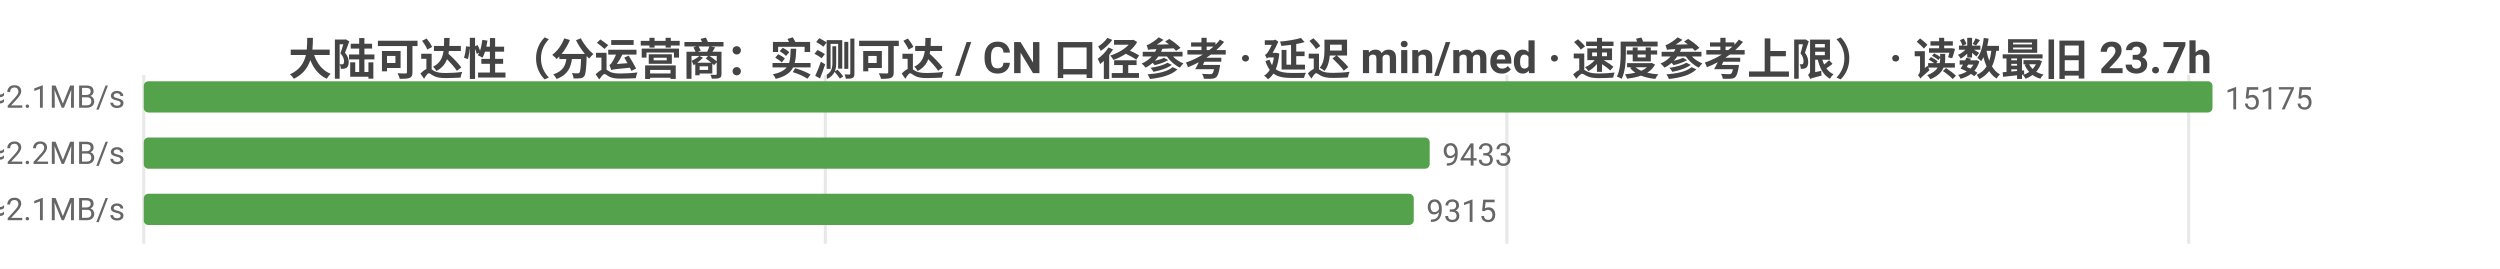
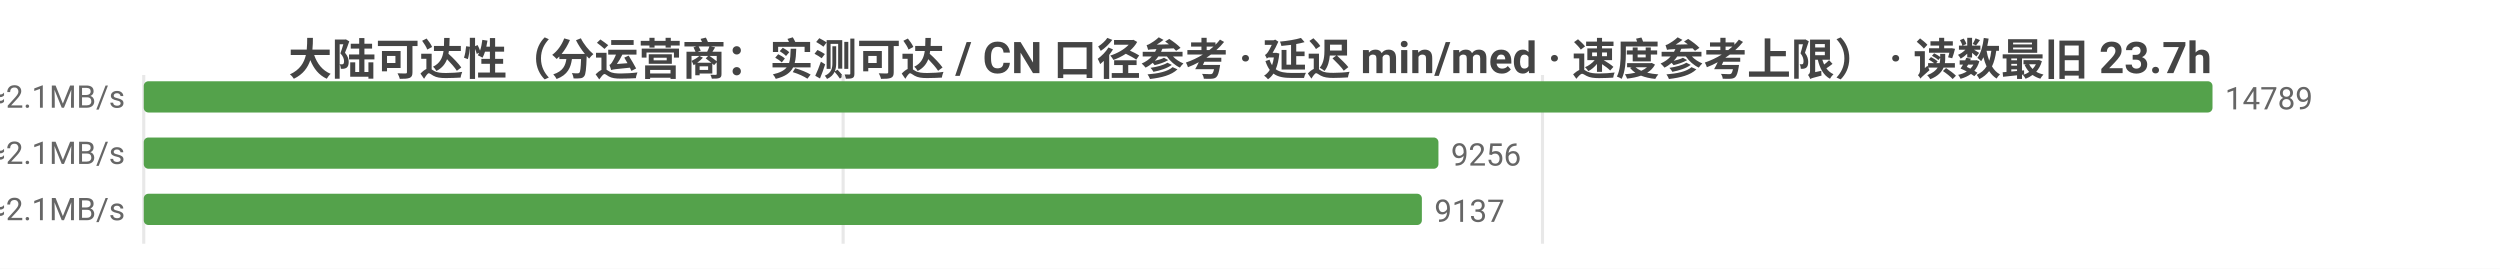
<svg xmlns="http://www.w3.org/2000/svg" width="800" height="86" viewBox="0 0 800 86">
  <rect width="800" height="86" fill="#ffffff" />
  <style>text{font-family:system-ui,-apple-system,'Segoe UI',Roboto,'PingFang SC','Microsoft YaHei','Noto Sans CJK SC',sans-serif}.g{stroke:#e8e8e8;stroke-width:1}.a{stroke:#999;stroke-width:1}.t{font-size:10px;fill:#666}.m{font-size:10px;text-anchor:middle;fill:#666}.e{font-size:10px;text-anchor:end;fill:#666}.l{font-size:11px;fill:#333}.tt{font-size:14px;font-weight:600;text-anchor:middle;fill:#444}.em{font-size:13px;text-anchor:middle;fill:#999}</style>
  <text class="tt" x="400.0" y="24">大陆可达性（分运营商：实测可达 / CN 口径参考 · 延迟 min/med · 速度参考上限） · 读数最旧 23.7h</text>
  <line class="g" x1="46" y1="24" x2="46" y2="78" />
-   <line class="g" x1="264.1" y1="24" x2="264.1" y2="78" />
-   <line class="g" x1="482.2" y1="24" x2="482.2" y2="78" />
-   <line class="g" x1="700.4" y1="24" x2="700.4" y2="78" />
-   <text class="e" x="40" y="35">中国电信  实测可达 15175/15175 · CN口径 16330  min21/med230ms  ≈2.1MB/s</text>
+   <line class="g" x1="269.8" y1="24" x2="269.8" y2="78" />
+   <line class="g" x1="493.6" y1="24" x2="493.6" y2="78" />
+   <text class="e" x="40" y="35">中国电信  实测可达 14789/14789 · CN口径 16119  min21/med230ms  ≈2.1MB/s</text>
  <rect x="46" y="26" width="662" height="10" fill="#54a24b" rx="1.5" />
-   <text class="t" x="712" y="35">15175</text>
-   <text class="e" x="40" y="53">中国联通  实测可达 9433/9433 · CN口径 16330  min4/med223ms  ≈2.2MB/s</text>
-   <rect x="46" y="44" width="411.5" height="10" fill="#54a24b" rx="1.5" />
-   <text class="t" x="461.5" y="53">9433</text>
-   <text class="e" x="40" y="71">中国移动  实测可达 9315/9315 · CN口径 16330  min9/med226ms  ≈2.1MB/s</text>
-   <rect x="46" y="62" width="406.4" height="10" fill="#54a24b" rx="1.5" />
-   <text class="t" x="456.4" y="71">9315</text>
+   <text class="t" x="712" y="35">14789</text>
+   <text class="e" x="40" y="53">中国联通  实测可达 9256/9256 · CN口径 16119  min4/med224ms  ≈2.1MB/s</text>
+   <rect x="46" y="44" width="414.3" height="10" fill="#54a24b" rx="1.5" />
+   <text class="t" x="464.3" y="53">9256</text>
+   <text class="e" x="40" y="71">中国移动  实测可达 9137/9137 · CN口径 16119  min9/med226ms  ≈2.1MB/s</text>
+   <rect x="46" y="62" width="409.0" height="10" fill="#54a24b" rx="1.5" />
+   <text class="t" x="459.0" y="71">9137</text>
</svg>
